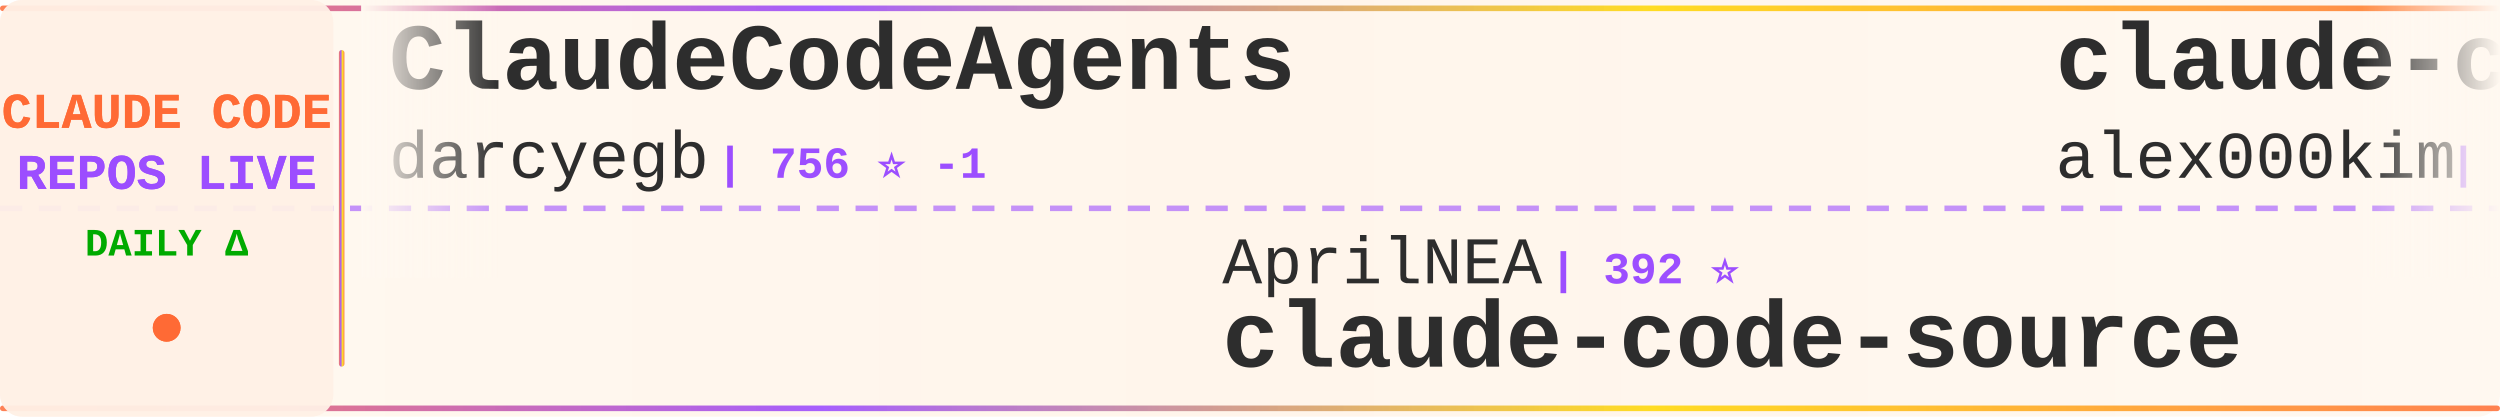
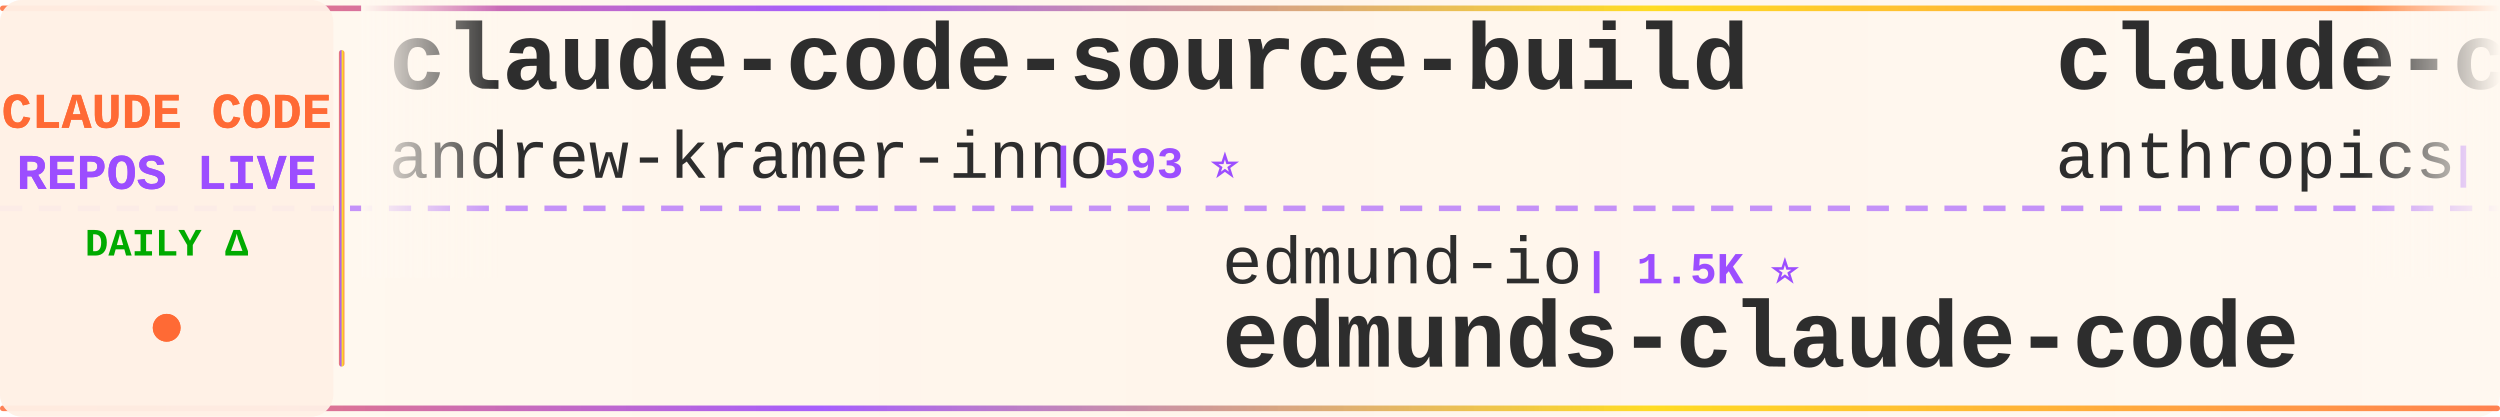
<svg xmlns="http://www.w3.org/2000/svg" width="900" height="150">
  <defs>
    <linearGradient id="tickerBg" x1="0%" y1="0%" x2="100%" y2="0%">
      <stop offset="0%" style="stop-color:#fff8f0;stop-opacity:0.98" />
      <stop offset="50%" style="stop-color:#fff5eb;stop-opacity:1" />
      <stop offset="100%" style="stop-color:#fff8f0;stop-opacity:0.98" />
    </linearGradient>
    <linearGradient id="borderGrad" x1="0%" y1="0%" x2="100%" y2="0%">
      <stop offset="0%" style="stop-color:#FF6B35;stop-opacity:0.85">
        <animate attributeName="stop-opacity" values="0.85;1;0.85" dur="2s" repeatCount="indefinite" />
      </stop>
      <stop offset="33%" style="stop-color:#9C4EFF;stop-opacity:0.9">
        <animate attributeName="stop-opacity" values="0.9;1;0.9" dur="2.2s" repeatCount="indefinite" />
      </stop>
      <stop offset="66%" style="stop-color:#FFD700;stop-opacity:0.85">
        <animate attributeName="stop-opacity" values="0.85;1;0.85" dur="1.8s" repeatCount="indefinite" />
      </stop>
      <stop offset="100%" style="stop-color:#FF6B35;stop-opacity:0.85">
        <animate attributeName="stop-opacity" values="0.85;1;0.85" dur="2s" repeatCount="indefinite" />
      </stop>
    </linearGradient>
    <filter id="textGlow">
      <feGaussianBlur stdDeviation="0.15" result="coloredBlur" />
      <feMerge>
        <feMergeNode in="coloredBlur" />
        <feMergeNode in="SourceGraphic" />
      </feMerge>
    </filter>
    <filter id="metricGlow">
      <feGaussianBlur stdDeviation="0.2" result="coloredBlur" />
      <feMerge>
        <feMergeNode in="coloredBlur" />
        <feMergeNode in="SourceGraphic" />
      </feMerge>
    </filter>
    <linearGradient id="leftFade" x1="0%" y1="0%" x2="100%" y2="0%">
      <stop offset="0%" style="stop-color:#fff8f0;stop-opacity:1" />
      <stop offset="100%" style="stop-color:#fff8f0;stop-opacity:0" />
    </linearGradient>
    <linearGradient id="rightFade" x1="0%" y1="0%" x2="100%" y2="0%">
      <stop offset="0%" style="stop-color:#fff8f0;stop-opacity:0" />
      <stop offset="100%" style="stop-color:#fff8f0;stop-opacity:1" />
    </linearGradient>
  </defs>
  <rect width="900" height="150" fill="url(#tickerBg)" rx="8" />
  <rect x="0" y="2" width="900" height="2" fill="url(#borderGrad)" rx="1" />
  <rect x="0" y="146" width="900" height="2" fill="url(#borderGrad)" rx="1" />
  <line x1="0" y1="75" x2="900" y2="75" stroke="#9C4EFF" stroke-width="2" stroke-dasharray="8 6" opacity="0.6" />
  <rect x="0" y="0" width="120" height="150" fill="#fff0e6" opacity="0.95" rx="8" />
  <text x="60" y="46" font-family="'Courier New', monospace" font-size="18" font-weight="bold" fill="#FF6B35" text-anchor="middle" filter="url(#textGlow)">
    CLAUDE CODE
  </text>
  <text x="60" y="68" font-family="'Courier New', monospace" font-size="18" font-weight="bold" fill="#9C4EFF" text-anchor="middle" filter="url(#textGlow)">
    REPOS LIVE
  </text>
  <text x="60" y="92" font-family="'Courier New', monospace" font-size="14" font-weight="bold" fill="#00aa00" text-anchor="middle">
    DAILY Δ
  </text>
  <circle cx="60" cy="118" r="5" fill="#FF6B35" filter="url(#metricGlow)">
    <animate attributeName="r" values="4;6;4" dur="1.5s" repeatCount="indefinite" />
    <animate attributeName="opacity" values="0.6;1;0.6" dur="1.5s" repeatCount="indefinite" />
  </circle>
  <rect x="122" y="18" width="2" height="114" fill="url(#borderGrad)" rx="1" />
  <clipPath id="tickerClip">
    <rect x="130" y="0" width="770" height="150" />
  </clipPath>
  <g clip-path="url(#tickerClip)">
    <g id="tickerItems">
      <animateTransform attributeName="transform" attributeType="XML" type="translate" from="0 0" to="-3000 0" dur="54s" repeatCount="indefinite" />
      <g transform="translate(0, 0)">
-         <text x="140" y="32" font-family="'Courier New', monospace" font-size="34" font-weight="bold" fill="#2d2d2d">ClaudeCodeAgents</text>
-         <text x="140" y="64" font-family="'Courier New', monospace" font-size="24" font-weight="normal" fill="#2d2d2d" opacity="1.0">darcyegb</text>
-         <text x="258" y="64" font-family="'Courier New', monospace" font-size="16" font-weight="bold" fill="#9C4EFF"> | 756 ⭐ -1</text>
+         <text x="140" y="32" font-family="'Courier New', monospace" font-size="34" font-weight="bold" fill="#2d2d2d">claude-code-source-build</text>
+         <text x="140" y="64" font-family="'Courier New', monospace" font-size="24" font-weight="normal" fill="#2d2d2d" opacity="1.0">andrew-kramer-inno</text>
+         <text x="378" y="64" font-family="'Courier New', monospace" font-size="16" font-weight="bold" fill="#9C4EFF"> | 593 ⭐</text>
      </g>
      <g transform="translate(300, 0)">
-         <text x="140" y="102" font-family="'Courier New', monospace" font-size="24" font-weight="normal" fill="#2d2d2d" opacity="1.0">AprilNEA</text>
-         <text x="258" y="102" font-family="'Courier New', monospace" font-size="16" font-weight="bold" fill="#9C4EFF"> | 392 ⭐</text>
-         <text x="140" y="132" font-family="'Courier New', monospace" font-size="34" font-weight="bold" fill="#2d2d2d">claude-code-source</text>
+         <text x="140" y="102" font-family="'Courier New', monospace" font-size="24" font-weight="normal" fill="#2d2d2d" opacity="1.0">edmund-io</text>
+         <text x="270" y="102" font-family="'Courier New', monospace" font-size="16" font-weight="bold" fill="#9C4EFF"> | 1.5K ⭐</text>
+         <text x="140" y="132" font-family="'Courier New', monospace" font-size="34" font-weight="bold" fill="#2d2d2d">edmunds-claude-code</text>
      </g>
      <g transform="translate(600, 0)">
-         <text x="140" y="32" font-family="'Courier New', monospace" font-size="34" font-weight="bold" fill="#2d2d2d">claude-code</text>
-         <text x="140" y="64" font-family="'Courier New', monospace" font-size="24" font-weight="normal" fill="#2d2d2d" opacity="1.0">alex000kim</text>
-         <text x="282" y="64" font-family="'Courier New', monospace" font-size="16" font-weight="bold" fill="#9C4EFF"> | 231 ⭐</text>
+         <text x="140" y="32" font-family="'Courier New', monospace" font-size="34" font-weight="bold" fill="#2d2d2d">claude-code-base-action</text>
+         <text x="140" y="64" font-family="'Courier New', monospace" font-size="24" font-weight="normal" fill="#2d2d2d" opacity="1.0">anthropics</text>
+         <text x="282" y="64" font-family="'Courier New', monospace" font-size="16" font-weight="bold" fill="#9C4EFF"> | 943 ⭐</text>
      </g>
      <g transform="translate(900, 0)">
+         <text x="140" y="102" font-family="'Courier New', monospace" font-size="24" font-weight="normal" fill="#2d2d2d" opacity="1.0">shanraisshan</text>
+         <text x="306" y="102" font-family="'Courier New', monospace" font-size="16" font-weight="bold" fill="#9C4EFF"> | 64.4K ⭐ +17</text>
+         <text x="140" y="132" font-family="'Courier New', monospace" font-size="34" font-weight="bold" fill="#2d2d2d">claude-code-best-practic...</text>
+       </g>
+       <g transform="translate(1200, 0)">
+         <text x="140" y="32" font-family="'Courier New', monospace" font-size="34" font-weight="bold" fill="#2d2d2d">claude-code-source-code-...</text>
+         <text x="140" y="64" font-family="'Courier New', monospace" font-size="24" font-weight="normal" fill="#2d2d2d" opacity="1.0">ghuntley</text>
+         <text x="258" y="64" font-family="'Courier New', monospace" font-size="16" font-weight="bold" fill="#9C4EFF"> | 989 ⭐</text>
+       </g>
+       <g transform="translate(1500, 0)">
        <text x="140" y="102" font-family="'Courier New', monospace" font-size="24" font-weight="normal" fill="#2d2d2d" opacity="1.0">Cranot</text>
-         <text x="234" y="102" font-family="'Courier New', monospace" font-size="16" font-weight="bold" fill="#9C4EFF"> | 2.9K ⭐</text>
+         <text x="234" y="102" font-family="'Courier New', monospace" font-size="16" font-weight="bold" fill="#9C4EFF"> | 2.9K ⭐ +1</text>
        <text x="140" y="132" font-family="'Courier New', monospace" font-size="34" font-weight="bold" fill="#2d2d2d">claude-code-guide</text>
      </g>
-       <g transform="translate(1200, 0)">
-         <text x="140" y="32" font-family="'Courier New', monospace" font-size="34" font-weight="bold" fill="#2d2d2d">learn-claude-code</text>
-         <text x="140" y="64" font-family="'Courier New', monospace" font-size="24" font-weight="normal" fill="#2d2d2d" opacity="1.0">shareAI-lab</text>
-         <text x="294" y="64" font-family="'Courier New', monospace" font-size="16" font-weight="bold" fill="#9C4EFF"> | 74.0K ⭐ +39</text>
-       </g>
-       <g transform="translate(1500, 0)">
-         <text x="140" y="102" font-family="'Courier New', monospace" font-size="24" font-weight="normal" fill="#2d2d2d" opacity="1.0">Njengah</text>
-         <text x="246" y="102" font-family="'Courier New', monospace" font-size="16" font-weight="bold" fill="#9C4EFF"> | 1.9K ⭐</text>
-         <text x="140" y="132" font-family="'Courier New', monospace" font-size="34" font-weight="bold" fill="#2d2d2d">claude-code-cheat-sheet</text>
-       </g>
      <g transform="translate(1800, 0)">
-         <text x="140" y="32" font-family="'Courier New', monospace" font-size="34" font-weight="bold" fill="#2d2d2d">claude-code-router</text>
-         <text x="140" y="64" font-family="'Courier New', monospace" font-size="24" font-weight="normal" fill="#2d2d2d" opacity="1.0">musistudio</text>
-         <text x="282" y="64" font-family="'Courier New', monospace" font-size="16" font-weight="bold" fill="#9C4EFF"> | 36.6K ⭐ +12</text>
+         <text x="140" y="32" font-family="'Courier New', monospace" font-size="34" font-weight="bold" fill="#2d2d2d">Open-ClaudeCode</text>
+         <text x="140" y="64" font-family="'Courier New', monospace" font-size="24" font-weight="normal" fill="#2d2d2d" opacity="1.0">LING71671</text>
+         <text x="270" y="64" font-family="'Courier New', monospace" font-size="16" font-weight="bold" fill="#9C4EFF"> | 939 ⭐ +1</text>
      </g>
      <g transform="translate(2100, 0)">
-         <text x="140" y="102" font-family="'Courier New', monospace" font-size="24" font-weight="normal" fill="#2d2d2d" opacity="1.0">feiskyer</text>
-         <text x="258" y="102" font-family="'Courier New', monospace" font-size="16" font-weight="bold" fill="#9C4EFF"> | 1.6K ⭐ -1</text>
-         <text x="140" y="132" font-family="'Courier New', monospace" font-size="34" font-weight="bold" fill="#2d2d2d">claude-code-settings</text>
+         <text x="140" y="102" font-family="'Courier New', monospace" font-size="24" font-weight="normal" fill="#2d2d2d" opacity="1.0">affaan-m</text>
+         <text x="258" y="102" font-family="'Courier New', monospace" font-size="16" font-weight="bold" fill="#9C4EFF"> | 239.7K ⭐ +89</text>
+         <text x="140" y="132" font-family="'Courier New', monospace" font-size="34" font-weight="bold" fill="#2d2d2d">ECC</text>
      </g>
      <g transform="translate(2400, 0)">
-         <text x="140" y="32" font-family="'Courier New', monospace" font-size="34" font-weight="bold" fill="#2d2d2d">claude-coder</text>
-         <text x="140" y="64" font-family="'Courier New', monospace" font-size="24" font-weight="normal" fill="#2d2d2d" opacity="1.0">kodu-ai</text>
-         <text x="246" y="64" font-family="'Courier New', monospace" font-size="16" font-weight="bold" fill="#9C4EFF"> | 5.2K ⭐ -1</text>
+         <text x="140" y="32" font-family="'Courier New', monospace" font-size="34" font-weight="bold" fill="#2d2d2d">awesome-claude-code</text>
+         <text x="140" y="64" font-family="'Courier New', monospace" font-size="24" font-weight="normal" fill="#2d2d2d" opacity="1.0">jqueryscript</text>
+         <text x="306" y="64" font-family="'Courier New', monospace" font-size="16" font-weight="bold" fill="#9C4EFF"> | 497 ⭐</text>
      </g>
      <g transform="translate(2700, 0)">
-         <text x="140" y="102" font-family="'Courier New', monospace" font-size="24" font-weight="normal" fill="#2d2d2d" opacity="1.0">hangsman</text>
-         <text x="258" y="102" font-family="'Courier New', monospace" font-size="16" font-weight="bold" fill="#9C4EFF"> | 793 ⭐</text>
-         <text x="140" y="132" font-family="'Courier New', monospace" font-size="34" font-weight="bold" fill="#2d2d2d">claude-code-source</text>
+         <text x="140" y="102" font-family="'Courier New', monospace" font-size="24" font-weight="normal" fill="#2d2d2d" opacity="1.0">anthropics</text>
+         <text x="282" y="102" font-family="'Courier New', monospace" font-size="16" font-weight="bold" fill="#9C4EFF"> | 141.2K ⭐ +45</text>
+         <text x="140" y="132" font-family="'Courier New', monospace" font-size="34" font-weight="bold" fill="#2d2d2d">claude-code</text>
      </g>
      <g transform="translate(3000, 0)">
-         <text x="140" y="32" font-family="'Courier New', monospace" font-size="34" font-weight="bold" fill="#2d2d2d">ClaudeCodeAgents</text>
-         <text x="140" y="64" font-family="'Courier New', monospace" font-size="24" font-weight="normal" fill="#2d2d2d" opacity="1.0">darcyegb</text>
-         <text x="258" y="64" font-family="'Courier New', monospace" font-size="16" font-weight="bold" fill="#9C4EFF"> | 756 ⭐ -1</text>
+         <text x="140" y="32" font-family="'Courier New', monospace" font-size="34" font-weight="bold" fill="#2d2d2d">claude-code-source-build</text>
+         <text x="140" y="64" font-family="'Courier New', monospace" font-size="24" font-weight="normal" fill="#2d2d2d" opacity="1.0">andrew-kramer-inno</text>
+         <text x="378" y="64" font-family="'Courier New', monospace" font-size="16" font-weight="bold" fill="#9C4EFF"> | 593 ⭐</text>
      </g>
      <g transform="translate(3300, 0)">
-         <text x="140" y="102" font-family="'Courier New', monospace" font-size="24" font-weight="normal" fill="#2d2d2d" opacity="1.0">AprilNEA</text>
-         <text x="258" y="102" font-family="'Courier New', monospace" font-size="16" font-weight="bold" fill="#9C4EFF"> | 392 ⭐</text>
-         <text x="140" y="132" font-family="'Courier New', monospace" font-size="34" font-weight="bold" fill="#2d2d2d">claude-code-source</text>
+         <text x="140" y="102" font-family="'Courier New', monospace" font-size="24" font-weight="normal" fill="#2d2d2d" opacity="1.0">edmund-io</text>
+         <text x="270" y="102" font-family="'Courier New', monospace" font-size="16" font-weight="bold" fill="#9C4EFF"> | 1.5K ⭐</text>
+         <text x="140" y="132" font-family="'Courier New', monospace" font-size="34" font-weight="bold" fill="#2d2d2d">edmunds-claude-code</text>
      </g>
      <g transform="translate(3600, 0)">
-         <text x="140" y="32" font-family="'Courier New', monospace" font-size="34" font-weight="bold" fill="#2d2d2d">claude-code</text>
-         <text x="140" y="64" font-family="'Courier New', monospace" font-size="24" font-weight="normal" fill="#2d2d2d" opacity="1.0">alex000kim</text>
-         <text x="282" y="64" font-family="'Courier New', monospace" font-size="16" font-weight="bold" fill="#9C4EFF"> | 231 ⭐</text>
+         <text x="140" y="32" font-family="'Courier New', monospace" font-size="34" font-weight="bold" fill="#2d2d2d">claude-code-base-action</text>
+         <text x="140" y="64" font-family="'Courier New', monospace" font-size="24" font-weight="normal" fill="#2d2d2d" opacity="1.0">anthropics</text>
+         <text x="282" y="64" font-family="'Courier New', monospace" font-size="16" font-weight="bold" fill="#9C4EFF"> | 943 ⭐</text>
      </g>
      <g transform="translate(3900, 0)">
-         <text x="140" y="102" font-family="'Courier New', monospace" font-size="24" font-weight="normal" fill="#2d2d2d" opacity="1.0">Cranot</text>
-         <text x="234" y="102" font-family="'Courier New', monospace" font-size="16" font-weight="bold" fill="#9C4EFF"> | 2.9K ⭐</text>
-         <text x="140" y="132" font-family="'Courier New', monospace" font-size="34" font-weight="bold" fill="#2d2d2d">claude-code-guide</text>
+         <text x="140" y="102" font-family="'Courier New', monospace" font-size="24" font-weight="normal" fill="#2d2d2d" opacity="1.0">shanraisshan</text>
+         <text x="306" y="102" font-family="'Courier New', monospace" font-size="16" font-weight="bold" fill="#9C4EFF"> | 64.4K ⭐ +17</text>
+         <text x="140" y="132" font-family="'Courier New', monospace" font-size="34" font-weight="bold" fill="#2d2d2d">claude-code-best-practic...</text>
      </g>
    </g>
  </g>
  <rect x="130" y="0" width="50" height="100" fill="url(#leftFade)" />
  <rect x="850" y="0" width="50" height="100" fill="url(#rightFade)" />
</svg>
